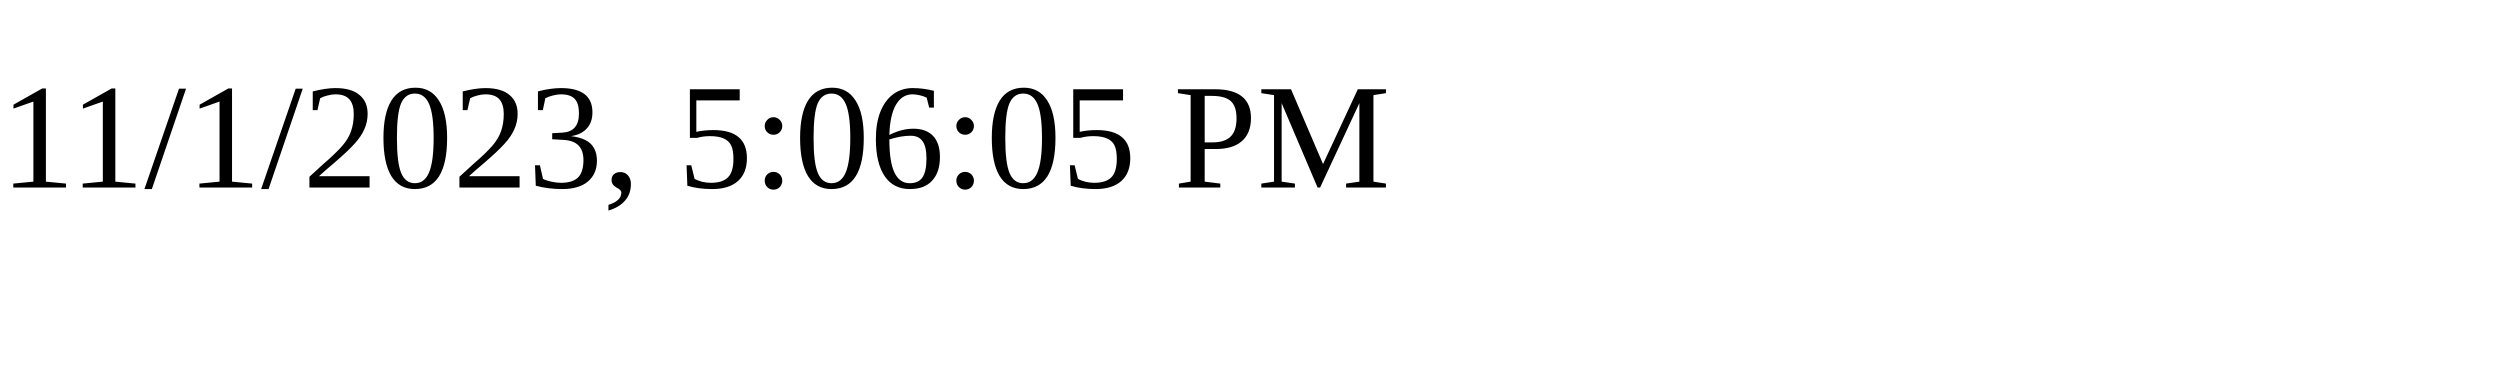
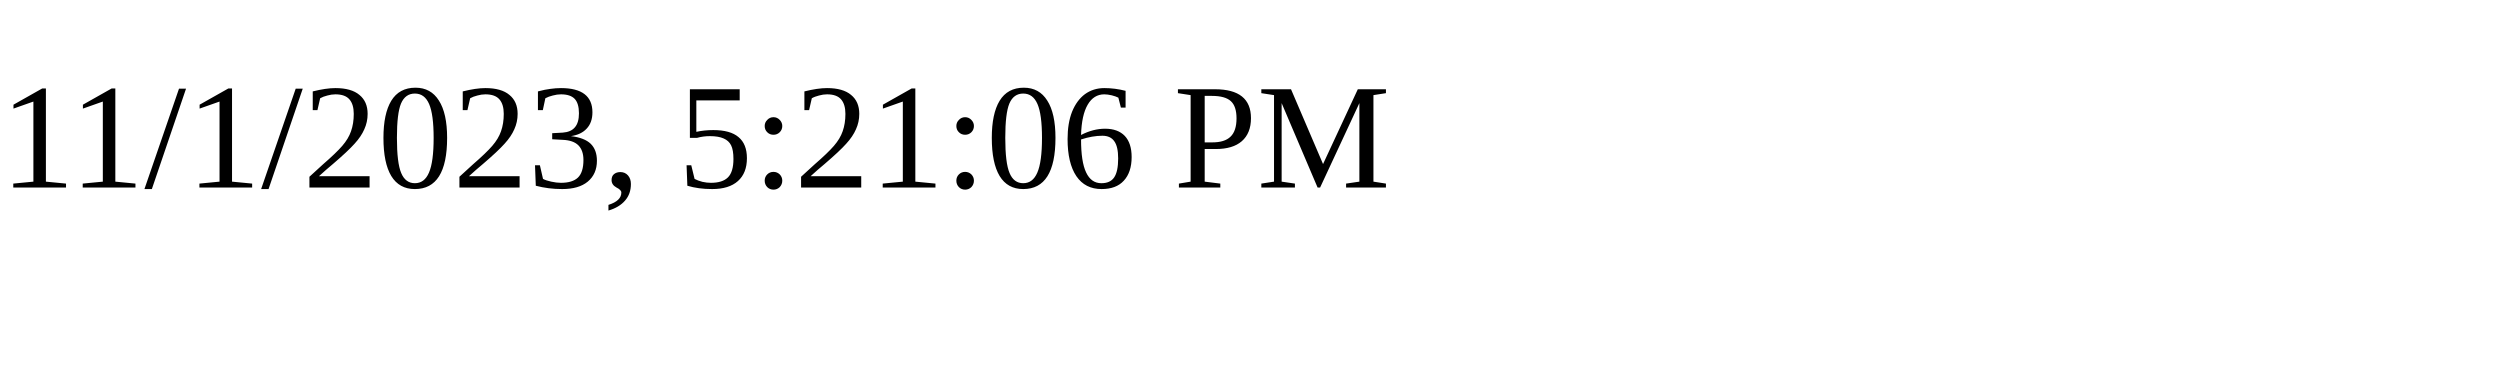
<svg xmlns="http://www.w3.org/2000/svg" height="30" width="200">
-   <text x="0" y="15">11/1/2023, 5:06:05 PM</text>
+   <text x="0" y="15">11/1/2023, 5:21:06 PM</text>
</svg>
